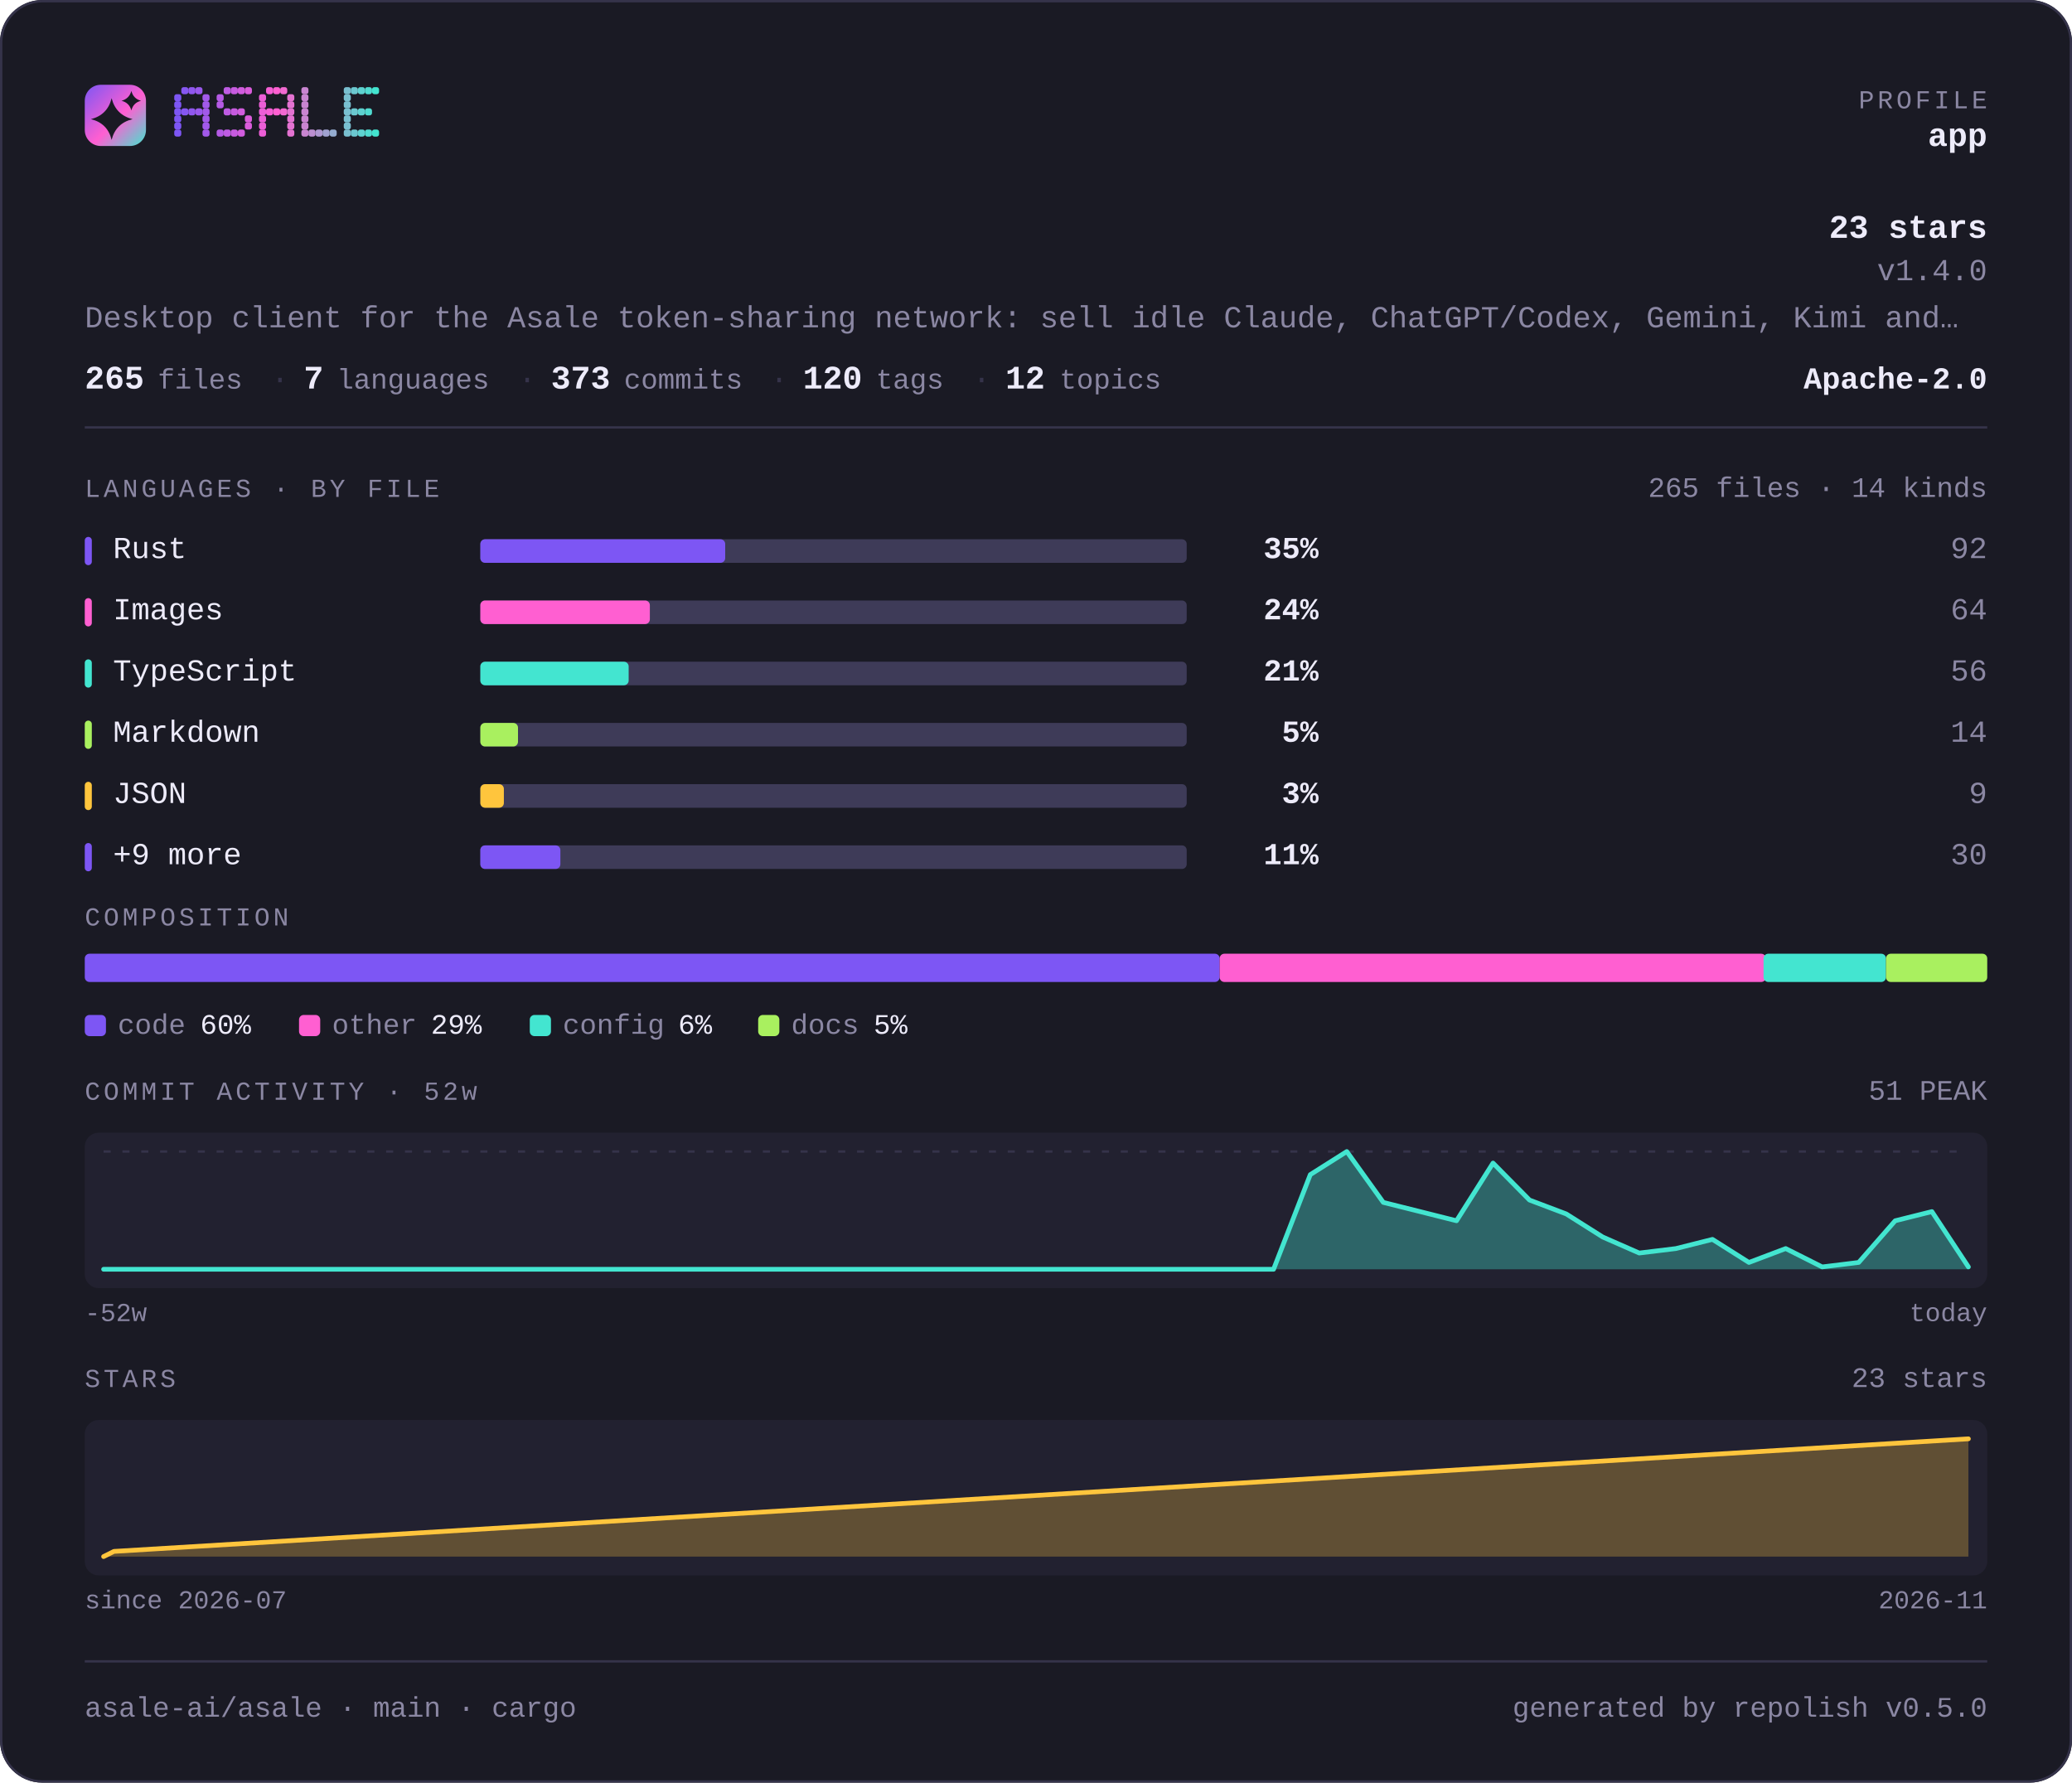
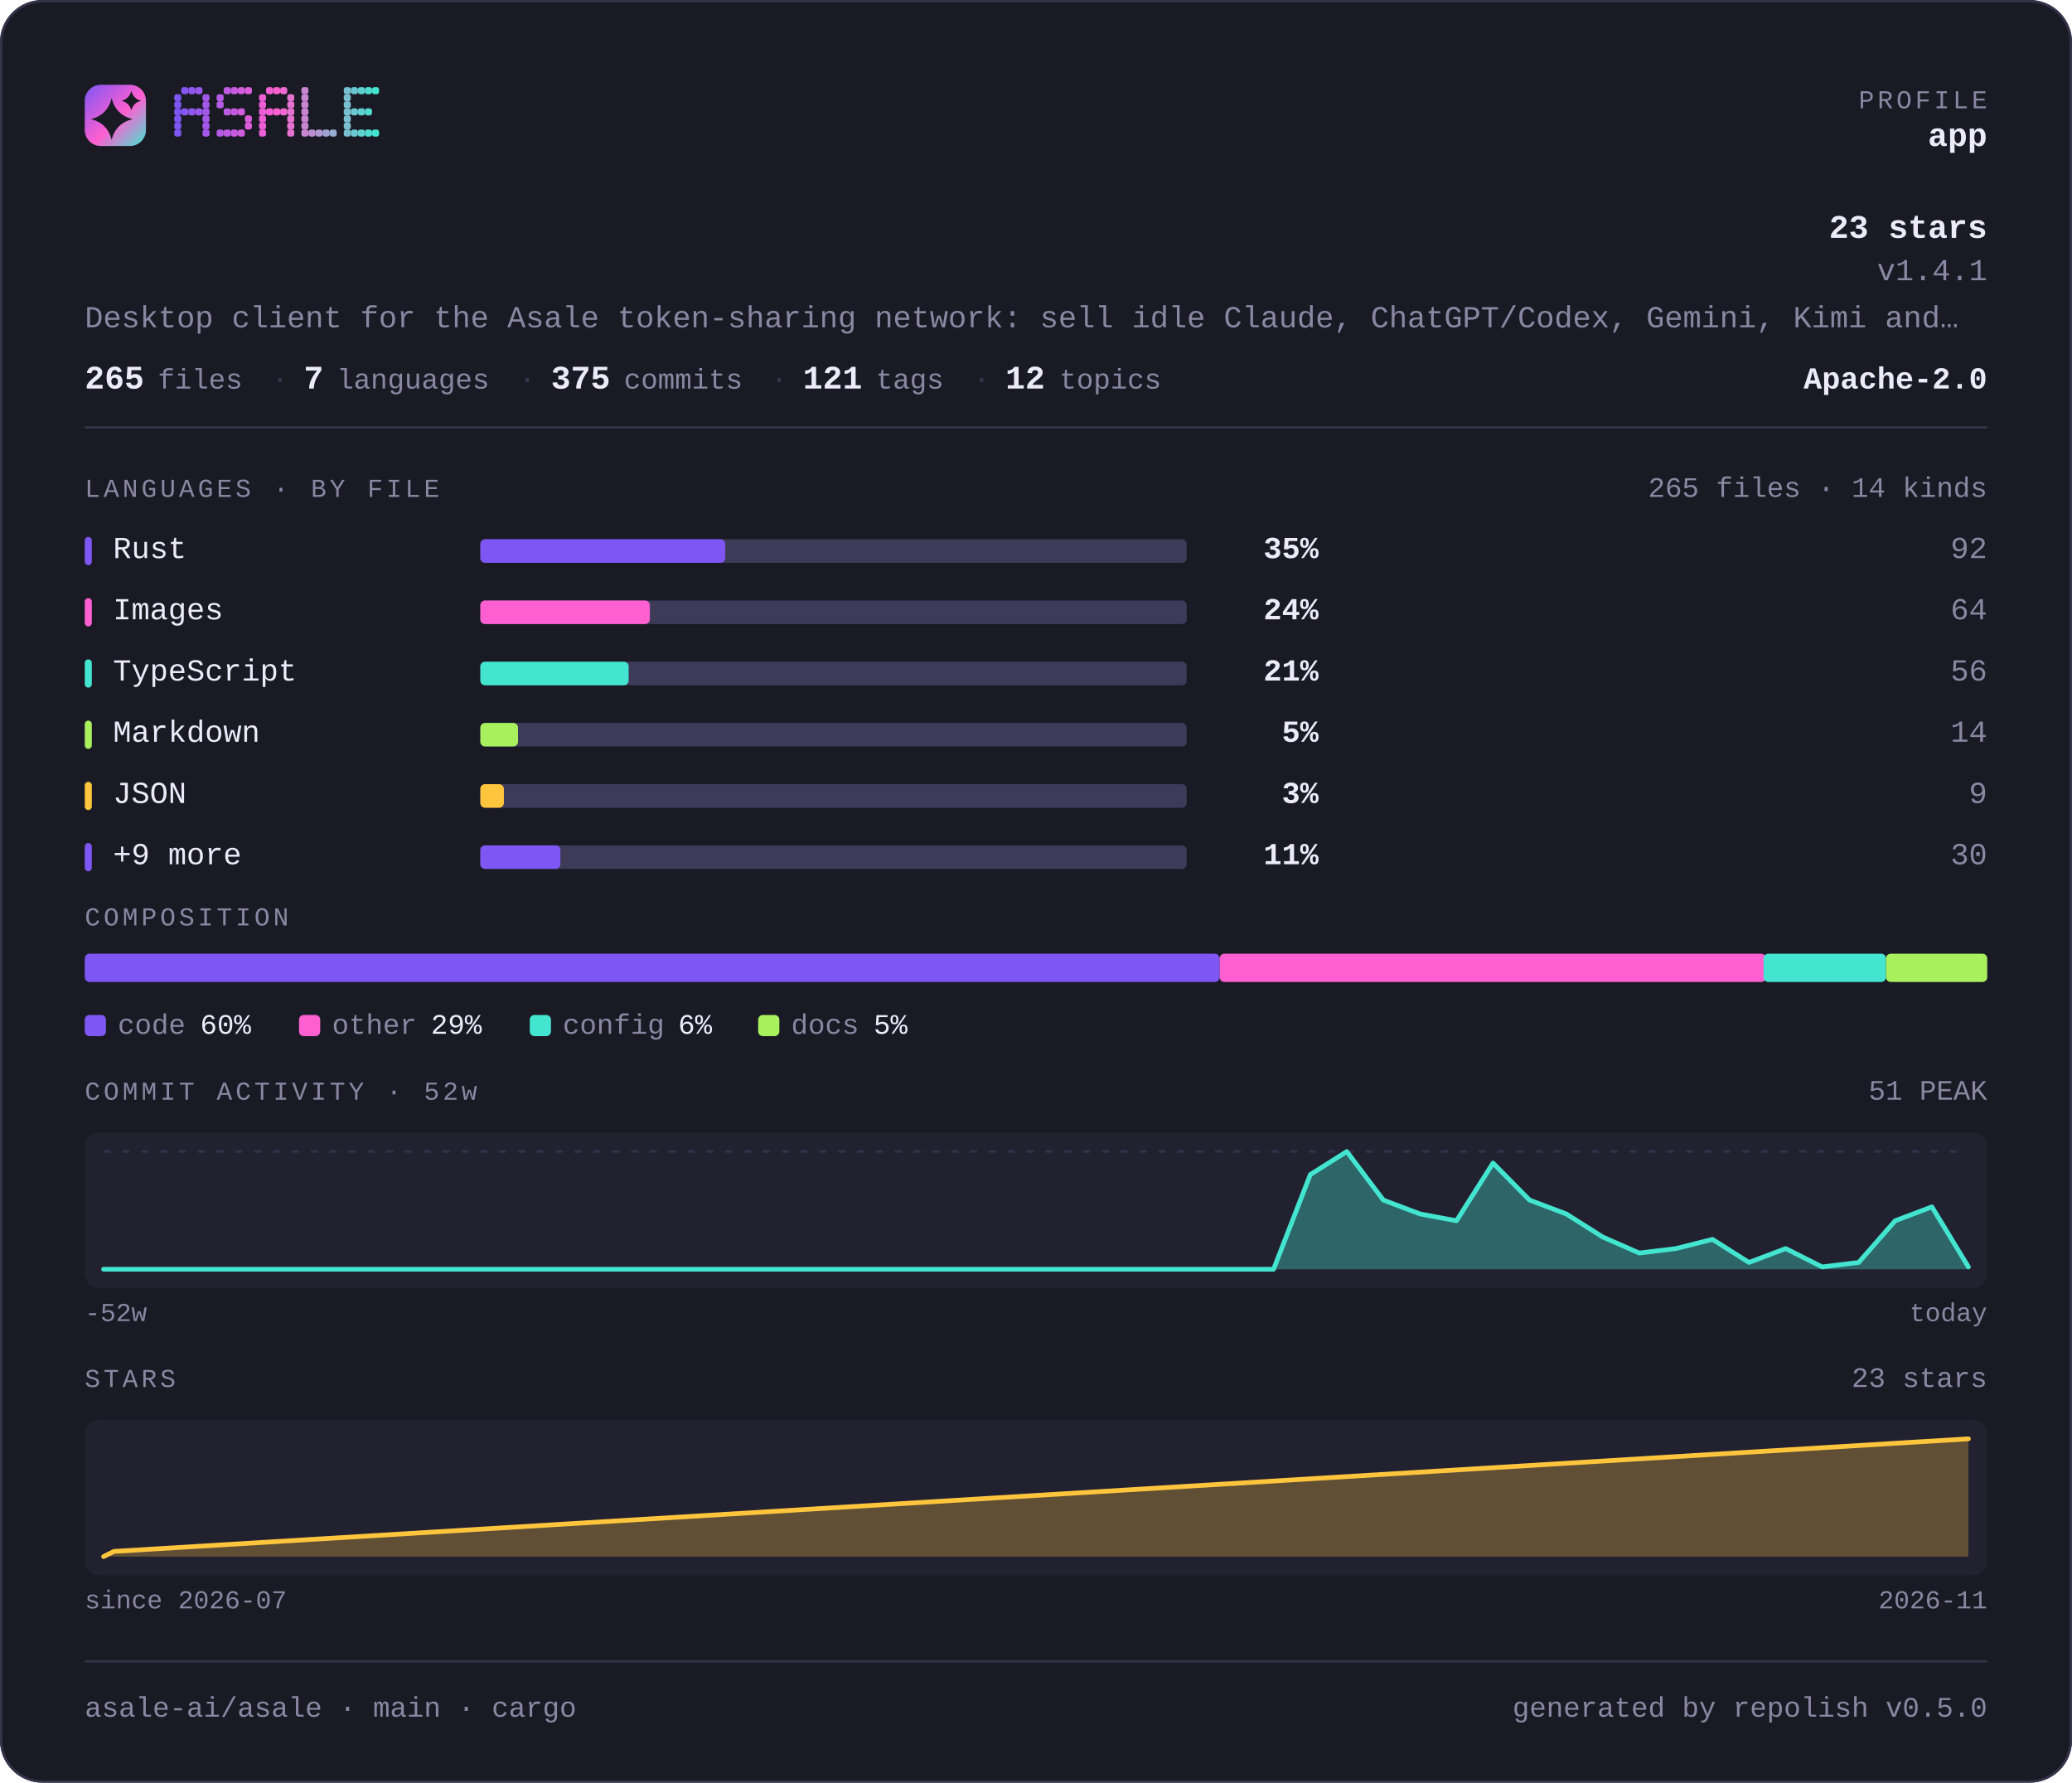
<svg xmlns="http://www.w3.org/2000/svg" width="880" height="757" viewBox="0 0 880 757" lang="en" role="img" aria-label="asale-ai/asale — repository overview">
  <defs>
    <linearGradient id="brand" x1="0" y1="0" x2="1" y2="1">
      <stop offset="0" stop-color="#7d56f4" />
      <stop offset="0.55" stop-color="#ff5fd1" />
      <stop offset="1" stop-color="#43e5d0" />
    </linearGradient>
  </defs>
  <style>
    .t { font-family: ui-monospace, SFMono-Regular, "SF Mono", Menlo, Consolas, "Liberation Mono", "Noto Sans Mono CJK SC", "Noto Sans Mono CJK JP", "Microsoft YaHei", "Hiragino Sans", "Yu Gothic", monospace; }
  </style>
  <rect x="0" y="0" width="880" height="757" rx="18.0" fill="#1a1a24" />
  <rect x="0.5" y="0.5" width="879" height="756" rx="17.5" fill="none" stroke="#35334a" />
  <rect x="36" y="36" width="26" height="26" rx="6.8" fill="url(#brand)" />
  <path d="M47.4 41.7Q49.2 48.8 56.3 50.6Q49.2 52.3 47.4 59.4Q45.7 52.3 38.6 50.6Q45.7 48.8 47.4 41.7Z" fill="#1a1a24" />
  <path d="M55.8 38.6Q56.6 41.9 59.9 42.8Q56.6 43.6 55.8 46.9Q54.9 43.6 51.6 42.8Q54.9 41.9 55.8 38.6Z" fill="#1a1a24" />
  <g fill="#7d56f4">
    <rect x="74" y="40" width="3" height="3" rx="1" />
    <rect x="74" y="43" width="3" height="3" rx="1" />
    <rect x="74" y="46" width="3" height="3" rx="1" />
    <rect x="74" y="49" width="3" height="3" rx="1" />
    <rect x="74" y="52" width="3" height="3" rx="1" />
    <rect x="74" y="55" width="3" height="3" rx="1" />
  </g>
  <g fill="#8657f2">
    <rect x="77" y="37" width="3" height="3" rx="1" />
    <rect x="77" y="46" width="3" height="3" rx="1" />
  </g>
  <g fill="#9057ef">
    <rect x="80" y="37" width="3" height="3" rx="1" />
    <rect x="80" y="46" width="3" height="3" rx="1" />
  </g>
  <g fill="#9958ed">
    <rect x="83" y="37" width="3" height="3" rx="1" />
    <rect x="83" y="46" width="3" height="3" rx="1" />
  </g>
  <g fill="#a259ea">
    <rect x="86" y="40" width="3" height="3" rx="1" />
    <rect x="86" y="43" width="3" height="3" rx="1" />
    <rect x="86" y="46" width="3" height="3" rx="1" />
    <rect x="86" y="49" width="3" height="3" rx="1" />
    <rect x="86" y="52" width="3" height="3" rx="1" />
    <rect x="86" y="55" width="3" height="3" rx="1" />
  </g>
  <g fill="#b55ae5">
    <rect x="92" y="40" width="3" height="3" rx="1" />
    <rect x="92" y="43" width="3" height="3" rx="1" />
    <rect x="92" y="55" width="3" height="3" rx="1" />
  </g>
  <g fill="#be5be3">
    <rect x="95" y="37" width="3" height="3" rx="1" />
    <rect x="95" y="46" width="3" height="3" rx="1" />
    <rect x="95" y="55" width="3" height="3" rx="1" />
  </g>
  <g fill="#c75be0">
    <rect x="98" y="37" width="3" height="3" rx="1" />
    <rect x="98" y="46" width="3" height="3" rx="1" />
    <rect x="98" y="55" width="3" height="3" rx="1" />
  </g>
  <g fill="#d15cde">
    <rect x="101" y="37" width="3" height="3" rx="1" />
    <rect x="101" y="46" width="3" height="3" rx="1" />
    <rect x="101" y="55" width="3" height="3" rx="1" />
  </g>
  <g fill="#da5cdb">
    <rect x="104" y="37" width="3" height="3" rx="1" />
    <rect x="104" y="49" width="3" height="3" rx="1" />
    <rect x="104" y="52" width="3" height="3" rx="1" />
  </g>
  <g fill="#ec5ed6">
    <rect x="110" y="40" width="3" height="3" rx="1" />
    <rect x="110" y="43" width="3" height="3" rx="1" />
    <rect x="110" y="46" width="3" height="3" rx="1" />
    <rect x="110" y="49" width="3" height="3" rx="1" />
    <rect x="110" y="52" width="3" height="3" rx="1" />
    <rect x="110" y="55" width="3" height="3" rx="1" />
  </g>
  <g fill="#f65ed4">
    <rect x="113" y="37" width="3" height="3" rx="1" />
    <rect x="113" y="46" width="3" height="3" rx="1" />
  </g>
  <g fill="#ff5fd1">
    <rect x="116" y="37" width="3" height="3" rx="1" />
    <rect x="116" y="46" width="3" height="3" rx="1" />
  </g>
  <g fill="#f269d1">
    <rect x="119" y="37" width="3" height="3" rx="1" />
    <rect x="119" y="46" width="3" height="3" rx="1" />
  </g>
  <g fill="#e472d1">
    <rect x="122" y="40" width="3" height="3" rx="1" />
    <rect x="122" y="43" width="3" height="3" rx="1" />
    <rect x="122" y="46" width="3" height="3" rx="1" />
    <rect x="122" y="49" width="3" height="3" rx="1" />
    <rect x="122" y="52" width="3" height="3" rx="1" />
    <rect x="122" y="55" width="3" height="3" rx="1" />
  </g>
  <g fill="#c985d1">
    <rect x="128" y="37" width="3" height="3" rx="1" />
    <rect x="128" y="40" width="3" height="3" rx="1" />
    <rect x="128" y="43" width="3" height="3" rx="1" />
    <rect x="128" y="46" width="3" height="3" rx="1" />
    <rect x="128" y="49" width="3" height="3" rx="1" />
    <rect x="128" y="52" width="3" height="3" rx="1" />
    <rect x="128" y="55" width="3" height="3" rx="1" />
  </g>
  <g fill="#bc8fd1">
    <rect x="131" y="55" width="3" height="3" rx="1" />
  </g>
  <g fill="#ae98d1">
    <rect x="134" y="55" width="3" height="3" rx="1" />
  </g>
  <g fill="#a1a2d1">
    <rect x="137" y="55" width="3" height="3" rx="1" />
  </g>
  <g fill="#94acd0">
    <rect x="140" y="55" width="3" height="3" rx="1" />
  </g>
  <g fill="#79bfd0">
    <rect x="146" y="37" width="3" height="3" rx="1" />
    <rect x="146" y="40" width="3" height="3" rx="1" />
    <rect x="146" y="43" width="3" height="3" rx="1" />
    <rect x="146" y="46" width="3" height="3" rx="1" />
    <rect x="146" y="49" width="3" height="3" rx="1" />
    <rect x="146" y="52" width="3" height="3" rx="1" />
    <rect x="146" y="55" width="3" height="3" rx="1" />
  </g>
  <g fill="#6bc8d0">
    <rect x="149" y="37" width="3" height="3" rx="1" />
    <rect x="149" y="46" width="3" height="3" rx="1" />
    <rect x="149" y="55" width="3" height="3" rx="1" />
  </g>
  <g fill="#5ed2d0">
    <rect x="152" y="37" width="3" height="3" rx="1" />
    <rect x="152" y="46" width="3" height="3" rx="1" />
    <rect x="152" y="55" width="3" height="3" rx="1" />
  </g>
  <g fill="#50dbd0">
    <rect x="155" y="37" width="3" height="3" rx="1" />
    <rect x="155" y="46" width="3" height="3" rx="1" />
    <rect x="155" y="55" width="3" height="3" rx="1" />
  </g>
  <g fill="#43e5d0">
    <rect x="158" y="37" width="3" height="3" rx="1" />
    <rect x="158" y="55" width="3" height="3" rx="1" />
  </g>
  <text class="t" x="844" y="46" font-size="11" fill="#8b87a3" text-anchor="end" letter-spacing="1.4">PROFILE</text>
  <text class="t" x="844" y="62" font-size="14" fill="#edebfa" text-anchor="end" font-weight="700">app</text>
  <text class="t" x="844" y="101" font-size="14" fill="#edebfa" text-anchor="end" font-weight="700">23 stars</text>
-   <text class="t" x="844" y="119" font-size="13" fill="#8b87a3" text-anchor="end">v1.4.0</text>
+   <text class="t" x="844" y="119" font-size="13" fill="#8b87a3" text-anchor="end">v1.4.1</text>
  <text class="t" x="36" y="139" font-size="13" fill="#8b87a3" text-anchor="start">Desktop client for the Asale token-sharing network: sell idle Claude, ChatGPT/Codex, Gemini, Kimi and…</text>
  <text class="t" x="36" y="165" font-size="14" fill="#edebfa" text-anchor="start" font-weight="700">265</text>
  <text class="t" x="67" y="165" font-size="12" fill="#8b87a3" text-anchor="start">files</text>
  <text class="t" x="115" y="165" font-size="13" fill="#35334a" text-anchor="start">·</text>
  <text class="t" x="129" y="165" font-size="14" fill="#edebfa" text-anchor="start" font-weight="700">7</text>
  <text class="t" x="143" y="165" font-size="12" fill="#8b87a3" text-anchor="start">languages</text>
  <text class="t" x="220" y="165" font-size="13" fill="#35334a" text-anchor="start">·</text>
-   <text class="t" x="234" y="165" font-size="14" fill="#edebfa" text-anchor="start" font-weight="700">373</text>
+   <text class="t" x="234" y="165" font-size="14" fill="#edebfa" text-anchor="start" font-weight="700">375</text>
  <text class="t" x="265" y="165" font-size="12" fill="#8b87a3" text-anchor="start">commits</text>
  <text class="t" x="327" y="165" font-size="13" fill="#35334a" text-anchor="start">·</text>
-   <text class="t" x="341" y="165" font-size="14" fill="#edebfa" text-anchor="start" font-weight="700">120</text>
+   <text class="t" x="341" y="165" font-size="14" fill="#edebfa" text-anchor="start" font-weight="700">121</text>
  <text class="t" x="372" y="165" font-size="12" fill="#8b87a3" text-anchor="start">tags</text>
  <text class="t" x="413" y="165" font-size="13" fill="#35334a" text-anchor="start">·</text>
  <text class="t" x="427" y="165" font-size="14" fill="#edebfa" text-anchor="start" font-weight="700">12</text>
  <text class="t" x="450" y="165" font-size="12" fill="#8b87a3" text-anchor="start">topics</text>
  <text class="t" x="844" y="165" font-size="13" fill="#edebfa" text-anchor="end" font-weight="700">Apache-2.0</text>
  <rect x="36" y="181" width="808" height="1" fill="#35334a" />
  <text class="t" x="36" y="211" font-size="11" fill="#8b87a3" text-anchor="start" letter-spacing="1.4">LANGUAGES · BY FILE</text>
  <text class="t" x="844" y="211" font-size="12" fill="#8b87a3" text-anchor="end">265 files · 14 kinds</text>
  <rect x="36" y="228" width="3" height="12" rx="1.5" fill="#7d56f4" />
  <text class="t" x="48" y="237" font-size="13" fill="#edebfa" text-anchor="start">Rust</text>
  <rect x="204" y="229" width="300" height="10" rx="2.0" fill="#3e3b58" />
  <rect x="204" y="229" width="104" height="10" rx="2.0" fill="#7d56f4" />
  <text class="t" x="560" y="237" font-size="13" fill="#edebfa" text-anchor="end" font-weight="700">35%</text>
  <text class="t" x="844" y="237" font-size="13" fill="#8b87a3" text-anchor="end">92</text>
  <rect x="36" y="254" width="3" height="12" rx="1.5" fill="#ff5fd1" />
  <text class="t" x="48" y="263" font-size="13" fill="#edebfa" text-anchor="start">Images</text>
  <rect x="204" y="255" width="300" height="10" rx="2.0" fill="#3e3b58" />
  <rect x="204" y="255" width="72" height="10" rx="2.0" fill="#ff5fd1" />
  <text class="t" x="560" y="263" font-size="13" fill="#edebfa" text-anchor="end" font-weight="700">24%</text>
  <text class="t" x="844" y="263" font-size="13" fill="#8b87a3" text-anchor="end">64</text>
  <rect x="36" y="280" width="3" height="12" rx="1.5" fill="#43e5d0" />
  <text class="t" x="48" y="289" font-size="13" fill="#edebfa" text-anchor="start">TypeScript</text>
  <rect x="204" y="281" width="300" height="10" rx="2.0" fill="#3e3b58" />
  <rect x="204" y="281" width="63" height="10" rx="2.0" fill="#43e5d0" />
  <text class="t" x="560" y="289" font-size="13" fill="#edebfa" text-anchor="end" font-weight="700">21%</text>
  <text class="t" x="844" y="289" font-size="13" fill="#8b87a3" text-anchor="end">56</text>
  <rect x="36" y="306" width="3" height="12" rx="1.5" fill="#a9f05f" />
  <text class="t" x="48" y="315" font-size="13" fill="#edebfa" text-anchor="start">Markdown</text>
  <rect x="204" y="307" width="300" height="10" rx="2.0" fill="#3e3b58" />
  <rect x="204" y="307" width="16" height="10" rx="2.0" fill="#a9f05f" />
  <text class="t" x="560" y="315" font-size="13" fill="#edebfa" text-anchor="end" font-weight="700">5%</text>
  <text class="t" x="844" y="315" font-size="13" fill="#8b87a3" text-anchor="end">14</text>
  <rect x="36" y="332" width="3" height="12" rx="1.5" fill="#ffc53d" />
  <text class="t" x="48" y="341" font-size="13" fill="#edebfa" text-anchor="start">JSON</text>
  <rect x="204" y="333" width="300" height="10" rx="2.0" fill="#3e3b58" />
  <rect x="204" y="333" width="10" height="10" rx="2.0" fill="#ffc53d" />
  <text class="t" x="560" y="341" font-size="13" fill="#edebfa" text-anchor="end" font-weight="700">3%</text>
  <text class="t" x="844" y="341" font-size="13" fill="#8b87a3" text-anchor="end">9</text>
  <rect x="36" y="358" width="3" height="12" rx="1.5" fill="#7d56f4" />
  <text class="t" x="48" y="367" font-size="13" fill="#edebfa" text-anchor="start">+9 more</text>
  <rect x="204" y="359" width="300" height="10" rx="2.0" fill="#3e3b58" />
  <rect x="204" y="359" width="34" height="10" rx="2.0" fill="#7d56f4" />
  <text class="t" x="560" y="367" font-size="13" fill="#edebfa" text-anchor="end" font-weight="700">11%</text>
  <text class="t" x="844" y="367" font-size="13" fill="#8b87a3" text-anchor="end">30</text>
  <text class="t" x="36" y="393" font-size="11" fill="#8b87a3" text-anchor="start" letter-spacing="1.4">COMPOSITION</text>
  <rect x="36" y="405" width="482" height="12" rx="2.0" fill="#7d56f4" />
  <rect x="518" y="405" width="232" height="12" rx="2.0" fill="#ff5fd1" />
  <rect x="749" y="405" width="52" height="12" rx="2.0" fill="#43e5d0" />
  <rect x="801" y="405" width="43" height="12" rx="2.0" fill="#a9f05f" />
  <rect x="36" y="431" width="9" height="9" rx="2.0" fill="#7d56f4" />
  <text class="t" x="50" y="439" font-size="12" fill="#8b87a3" text-anchor="start">code</text>
  <text class="t" x="85" y="439" font-size="12" fill="#edebfa" text-anchor="start">60%</text>
  <rect x="127" y="431" width="9" height="9" rx="2.0" fill="#ff5fd1" />
  <text class="t" x="141" y="439" font-size="12" fill="#8b87a3" text-anchor="start">other</text>
  <text class="t" x="183" y="439" font-size="12" fill="#edebfa" text-anchor="start">29%</text>
  <rect x="225" y="431" width="9" height="9" rx="2.0" fill="#43e5d0" />
  <text class="t" x="239" y="439" font-size="12" fill="#8b87a3" text-anchor="start">config</text>
  <text class="t" x="288" y="439" font-size="12" fill="#edebfa" text-anchor="start">6%</text>
  <rect x="322" y="431" width="9" height="9" rx="2.0" fill="#a9f05f" />
  <text class="t" x="336" y="439" font-size="12" fill="#8b87a3" text-anchor="start">docs</text>
  <text class="t" x="371" y="439" font-size="12" fill="#edebfa" text-anchor="start">5%</text>
  <text class="t" x="36" y="467" font-size="11" fill="#8b87a3" text-anchor="start" letter-spacing="1.4">COMMIT ACTIVITY · 52w</text>
  <text class="t" x="844" y="467" font-size="12" fill="#8b87a3" text-anchor="end">51 PEAK</text>
  <rect x="36" y="481" width="808" height="66" rx="6.0" fill="#222130" />
  <line x1="44" y1="489" x2="836" y2="489" stroke="#35334a" stroke-width="1" stroke-dasharray="3 5" />
-   <path d="M44.0 539.0 L59.5 539.0 L75.1 539.0 L90.6 539.0 L106.1 539.0 L121.6 539.0 L137.2 539.0 L152.7 539.0 L168.2 539.0 L183.8 539.0 L199.3 539.0 L214.8 539.0 L230.4 539.0 L245.9 539.0 L261.4 539.0 L276.9 539.0 L292.5 539.0 L308.0 539.0 L323.5 539.0 L339.1 539.0 L354.6 539.0 L370.1 539.0 L385.6 539.0 L401.2 539.0 L416.7 539.0 L432.2 539.0 L447.8 539.0 L463.3 539.0 L478.8 539.0 L494.4 539.0 L509.9 539.0 L525.4 539.0 L540.9 539.0 L556.5 498.8 L572.0 489.0 L587.5 510.6 L603.1 514.5 L618.6 518.4 L634.1 493.9 L649.6 509.6 L665.2 515.5 L680.7 525.3 L696.2 532.1 L711.8 530.2 L727.3 526.3 L742.8 536.1 L758.4 530.2 L773.9 538.0 L789.4 536.1 L804.9 518.4 L820.5 514.5 L836.0 538.0 L836.0 539 L44 539 Z" fill="#43e5d0" fill-opacity="0.35" />
-   <path d="M44.0 539.0 L59.5 539.0 L75.1 539.0 L90.6 539.0 L106.1 539.0 L121.6 539.0 L137.2 539.0 L152.7 539.0 L168.2 539.0 L183.8 539.0 L199.3 539.0 L214.8 539.0 L230.4 539.0 L245.9 539.0 L261.4 539.0 L276.9 539.0 L292.5 539.0 L308.0 539.0 L323.5 539.0 L339.1 539.0 L354.6 539.0 L370.1 539.0 L385.6 539.0 L401.2 539.0 L416.7 539.0 L432.2 539.0 L447.8 539.0 L463.3 539.0 L478.8 539.0 L494.4 539.0 L509.9 539.0 L525.4 539.0 L540.9 539.0 L556.5 498.8 L572.0 489.0 L587.5 510.6 L603.1 514.5 L618.6 518.4 L634.1 493.9 L649.6 509.6 L665.2 515.5 L680.7 525.3 L696.2 532.1 L711.8 530.2 L727.3 526.3 L742.8 536.1 L758.4 530.2 L773.9 538.0 L789.4 536.1 L804.9 518.4 L820.5 514.5 L836.0 538.0" fill="none" stroke="#43e5d0" stroke-width="2" stroke-linejoin="round" stroke-linecap="round" />
+   <path d="M44.0 539.0 L59.5 539.0 L75.1 539.0 L90.6 539.0 L106.1 539.0 L121.6 539.0 L137.2 539.0 L152.7 539.0 L168.2 539.0 L183.8 539.0 L199.3 539.0 L214.8 539.0 L230.4 539.0 L245.9 539.0 L261.4 539.0 L276.9 539.0 L292.5 539.0 L308.0 539.0 L323.5 539.0 L339.1 539.0 L354.6 539.0 L370.1 539.0 L385.6 539.0 L401.2 539.0 L416.7 539.0 L432.2 539.0 L447.8 539.0 L463.3 539.0 L478.8 539.0 L494.4 539.0 L509.9 539.0 L525.4 539.0 L540.9 539.0 L556.5 498.8 L572.0 489.0 L587.5 509.6 L603.1 515.5 L618.6 518.4 L634.1 493.9 L649.6 509.6 L665.2 515.5 L680.7 525.3 L696.2 532.1 L711.8 530.2 L727.3 526.3 L742.8 536.1 L758.4 530.2 L773.9 538.0 L789.4 536.1 L804.9 518.4 L820.5 512.5 L836.0 538.0 L836.0 539 L44 539 Z" fill="#43e5d0" fill-opacity="0.35" />
+   <path d="M44.0 539.0 L59.5 539.0 L75.1 539.0 L90.6 539.0 L106.1 539.0 L121.6 539.0 L137.2 539.0 L152.7 539.0 L168.2 539.0 L183.8 539.0 L199.3 539.0 L214.8 539.0 L230.4 539.0 L245.9 539.0 L261.4 539.0 L276.9 539.0 L292.5 539.0 L308.0 539.0 L323.5 539.0 L339.1 539.0 L354.6 539.0 L370.1 539.0 L385.6 539.0 L401.2 539.0 L416.7 539.0 L432.2 539.0 L447.8 539.0 L463.3 539.0 L478.8 539.0 L494.4 539.0 L509.9 539.0 L525.4 539.0 L540.9 539.0 L556.5 498.8 L572.0 489.0 L587.5 509.6 L603.1 515.5 L618.6 518.4 L634.1 493.9 L649.6 509.6 L665.2 515.5 L680.7 525.3 L696.2 532.1 L711.8 530.2 L727.3 526.3 L742.8 536.1 L758.4 530.2 L773.9 538.0 L789.4 536.1 L804.9 518.4 L820.5 512.5 L836.0 538.0" fill="none" stroke="#43e5d0" stroke-width="2" stroke-linejoin="round" stroke-linecap="round" />
  <text class="t" x="36" y="561" font-size="11" fill="#8b87a3" text-anchor="start">-52w</text>
  <text class="t" x="844" y="561" font-size="11" fill="#8b87a3" text-anchor="end">today</text>
  <text class="t" x="36" y="589" font-size="11" fill="#8b87a3" text-anchor="start" letter-spacing="1.4">STARS</text>
  <text class="t" x="844" y="589" font-size="12" fill="#8b87a3" text-anchor="end">23 stars</text>
  <rect x="36" y="603" width="808" height="66" rx="6.0" fill="#222130" />
  <path d="M44.0 661.0 L48.4 658.8 L836.0 611.0 L836.0 661 L44.0 661 Z" fill="#ffc53d" fill-opacity="0.28" />
  <path d="M44.0 661.0 L48.4 658.8 L836.0 611.0" fill="none" stroke="#ffc53d" stroke-width="2" stroke-linejoin="round" stroke-linecap="round" />
  <text class="t" x="36" y="683" font-size="11" fill="#8b87a3" text-anchor="start">since 2026-07</text>
  <text class="t" x="844" y="683" font-size="11" fill="#8b87a3" text-anchor="end">2026-11</text>
  <rect x="36" y="705" width="808" height="1" fill="#35334a" />
  <text class="t" x="36" y="729" font-size="12" fill="#8b87a3" text-anchor="start">asale-ai/asale · main · cargo</text>
  <text class="t" x="844" y="729" font-size="12" fill="#8b87a3" text-anchor="end">generated by repolish v0.5.0</text>
</svg>
